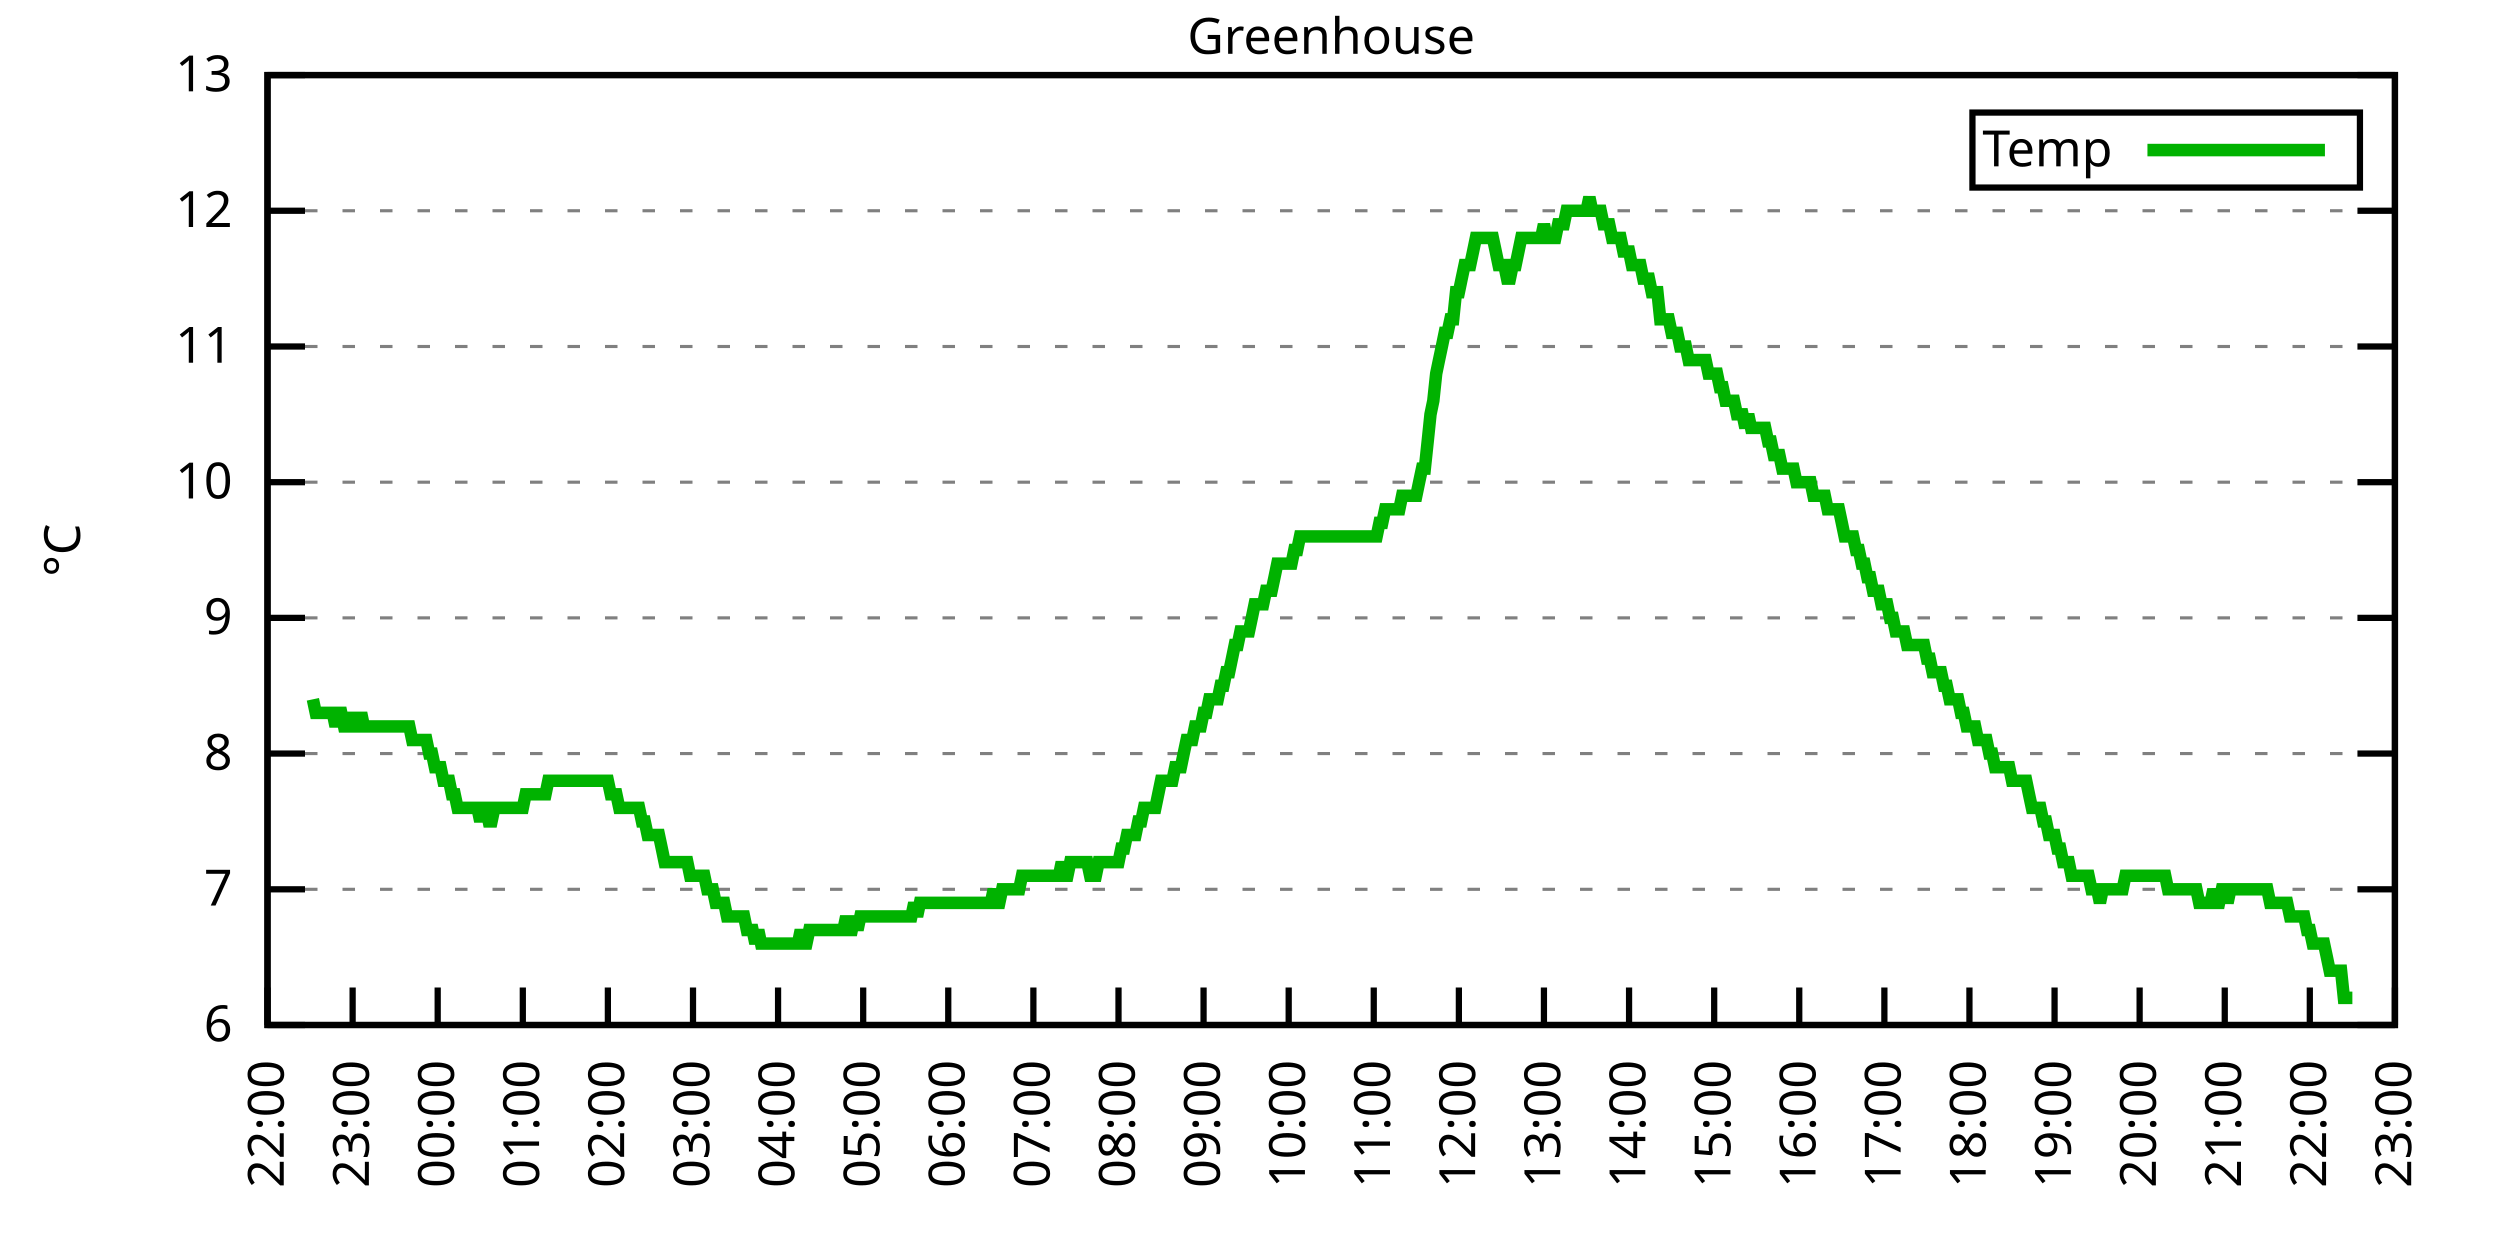
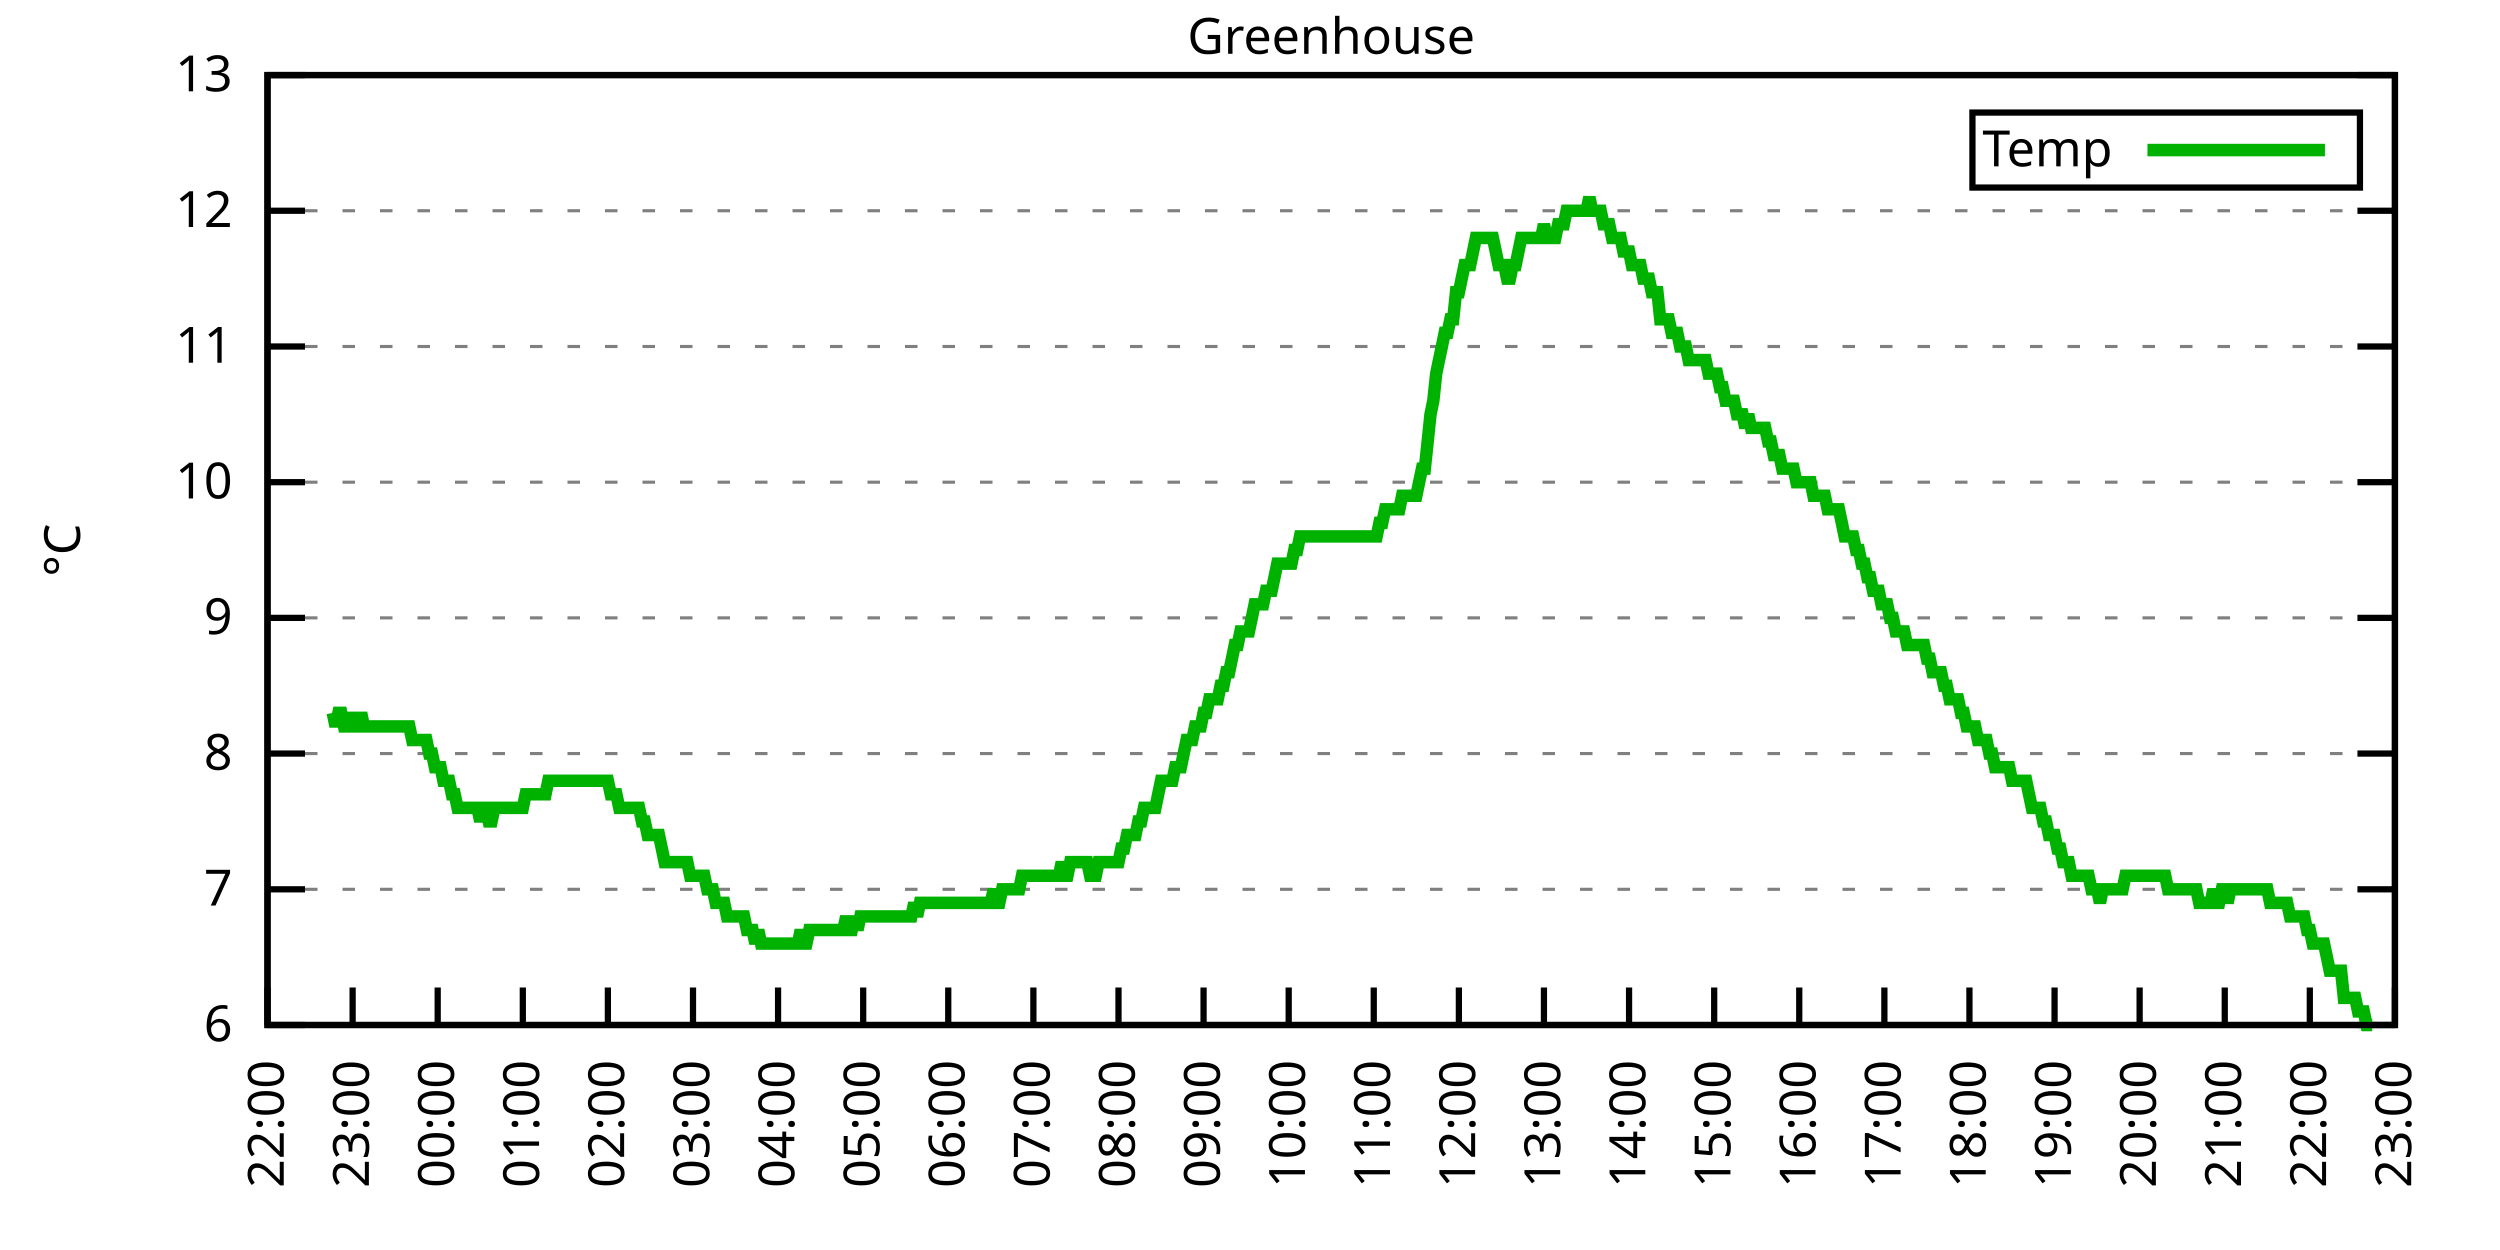
<svg xmlns="http://www.w3.org/2000/svg" xmlns:xlink="http://www.w3.org/1999/xlink" width="400" height="200" viewBox="0 0 400 200">
  <g id="gnuplot_canvas">
    <rect x="0" y="0" width="400" height="200" fill="none" />
    <defs>
      <circle id="gpDot" r="0.5" stroke-width="0.5" stroke="currentColor" />
      <path id="gpPt0" stroke-width="0.333" stroke="currentColor" d="M-1,0 h2 M0,-1 v2" />
      <path id="gpPt1" stroke-width="0.333" stroke="currentColor" d="M-1,-1 L1,1 M1,-1 L-1,1" />
      <path id="gpPt2" stroke-width="0.333" stroke="currentColor" d="M-1,0 L1,0 M0,-1 L0,1 M-1,-1 L1,1 M-1,1 L1,-1" />
      <rect id="gpPt3" stroke-width="0.333" stroke="currentColor" x="-1" y="-1" width="2" height="2" />
      <rect id="gpPt4" stroke-width="0.333" stroke="currentColor" fill="currentColor" x="-1" y="-1" width="2" height="2" />
      <circle id="gpPt5" stroke-width="0.333" stroke="currentColor" cx="0" cy="0" r="1" />
      <use xlink:href="#gpPt5" id="gpPt6" fill="currentColor" stroke="none" />
      <path id="gpPt7" stroke-width="0.333" stroke="currentColor" d="M0,-1.33 L-1.33,0.67 L1.33,0.67 z" />
      <use xlink:href="#gpPt7" id="gpPt8" fill="currentColor" stroke="none" />
      <use xlink:href="#gpPt7" id="gpPt9" stroke="currentColor" transform="rotate(180)" />
      <use xlink:href="#gpPt9" id="gpPt10" fill="currentColor" stroke="none" />
      <use xlink:href="#gpPt3" id="gpPt11" stroke="currentColor" transform="rotate(45)" />
      <use xlink:href="#gpPt11" id="gpPt12" fill="currentColor" stroke="none" />
      <path id="gpPt13" stroke-width="0.333" stroke="currentColor" d="M0,1.330 L1.265,0.411 L0.782,-1.067 L-0.782,-1.076 L-1.265,0.411 z" />
      <use xlink:href="#gpPt13" id="gpPt14" fill="currentColor" stroke="none" />
      <filter id="textbox" filterUnits="objectBoundingBox" x="0" y="0" height="1" width="1">
        <feFlood flood-color="white" flood-opacity="1" result="bgnd" />
        <feComposite in="SourceGraphic" in2="bgnd" operator="atop" />
      </filter>
      <filter id="greybox" filterUnits="objectBoundingBox" x="0" y="0" height="1" width="1">
        <feFlood flood-color="lightgrey" flood-opacity="1" result="grey" />
        <feComposite in="SourceGraphic" in2="grey" operator="atop" />
      </filter>
    </defs>
    <g fill="none" color="white" stroke="currentColor" stroke-width="1.00" stroke-linecap="butt" stroke-linejoin="miter">
</g>
    <g fill="none" color="black" stroke="currentColor" stroke-width="1.00" stroke-linecap="butt" stroke-linejoin="miter">
      <g stroke="none" shape-rendering="crispEdges">
        <polygon fill="rgb(255, 255, 255)" points="42.80,164.00 383.18,164.00 383.18,12.02 42.80,12.02 " />
      </g>
    </g>
    <g fill="none" color="black" stroke="currentColor" stroke-width="1.00" stroke-linecap="butt" stroke-linejoin="miter">
</g>
    <g fill="none" color="black" stroke="black" stroke-width="0.50" stroke-linecap="butt" stroke-linejoin="miter">
</g>
    <g fill="none" color="gray" stroke="currentColor" stroke-width="0.50" stroke-linecap="butt" stroke-linejoin="miter">
      <path stroke="gray" stroke-dasharray="2,4" class="gridline" d="M42.80,164.00 L383.19,164.00  " />
    </g>
    <g fill="none" color="gray" stroke="gray" stroke-width="1.00" stroke-linecap="butt" stroke-linejoin="miter">
</g>
    <g fill="none" color="black" stroke="currentColor" stroke-width="1.00" stroke-linecap="butt" stroke-linejoin="miter">
      <path stroke="black" d="M42.80,164.00 L48.80,164.00 M383.19,164.00 L377.19,164.00  " />
      <g transform="translate(37.20,166.60)" stroke="none" fill="black" font-family="Sans" font-size="8.00" text-anchor="end">
        <text>
          <tspan font-family="Sans"> 6</tspan>
        </text>
      </g>
    </g>
    <g fill="none" color="black" stroke="currentColor" stroke-width="1.00" stroke-linecap="butt" stroke-linejoin="miter">
</g>
    <g fill="none" color="black" stroke="black" stroke-width="0.50" stroke-linecap="butt" stroke-linejoin="miter">
</g>
    <g fill="none" color="gray" stroke="currentColor" stroke-width="0.50" stroke-linecap="butt" stroke-linejoin="miter">
      <path stroke="gray" stroke-dasharray="2,4" class="gridline" d="M42.80,142.29 L383.19,142.29  " />
    </g>
    <g fill="none" color="gray" stroke="gray" stroke-width="1.00" stroke-linecap="butt" stroke-linejoin="miter">
</g>
    <g fill="none" color="black" stroke="currentColor" stroke-width="1.00" stroke-linecap="butt" stroke-linejoin="miter">
      <path stroke="black" d="M42.80,142.29 L48.80,142.29 M383.19,142.29 L377.19,142.29  " />
      <g transform="translate(37.20,144.89)" stroke="none" fill="black" font-family="Sans" font-size="8.00" text-anchor="end">
        <text>
          <tspan font-family="Sans"> 7</tspan>
        </text>
      </g>
    </g>
    <g fill="none" color="black" stroke="currentColor" stroke-width="1.00" stroke-linecap="butt" stroke-linejoin="miter">
</g>
    <g fill="none" color="black" stroke="black" stroke-width="0.50" stroke-linecap="butt" stroke-linejoin="miter">
</g>
    <g fill="none" color="gray" stroke="currentColor" stroke-width="0.50" stroke-linecap="butt" stroke-linejoin="miter">
      <path stroke="gray" stroke-dasharray="2,4" class="gridline" d="M42.80,120.57 L383.19,120.57  " />
    </g>
    <g fill="none" color="gray" stroke="gray" stroke-width="1.00" stroke-linecap="butt" stroke-linejoin="miter">
</g>
    <g fill="none" color="black" stroke="currentColor" stroke-width="1.00" stroke-linecap="butt" stroke-linejoin="miter">
      <path stroke="black" d="M42.80,120.57 L48.80,120.57 M383.19,120.57 L377.19,120.57  " />
      <g transform="translate(37.20,123.17)" stroke="none" fill="black" font-family="Sans" font-size="8.00" text-anchor="end">
        <text>
          <tspan font-family="Sans"> 8</tspan>
        </text>
      </g>
    </g>
    <g fill="none" color="black" stroke="currentColor" stroke-width="1.00" stroke-linecap="butt" stroke-linejoin="miter">
</g>
    <g fill="none" color="black" stroke="black" stroke-width="0.50" stroke-linecap="butt" stroke-linejoin="miter">
</g>
    <g fill="none" color="gray" stroke="currentColor" stroke-width="0.50" stroke-linecap="butt" stroke-linejoin="miter">
      <path stroke="gray" stroke-dasharray="2,4" class="gridline" d="M42.80,98.86 L383.19,98.86  " />
    </g>
    <g fill="none" color="gray" stroke="gray" stroke-width="1.00" stroke-linecap="butt" stroke-linejoin="miter">
</g>
    <g fill="none" color="black" stroke="currentColor" stroke-width="1.00" stroke-linecap="butt" stroke-linejoin="miter">
      <path stroke="black" d="M42.80,98.86 L48.80,98.86 M383.19,98.86 L377.19,98.86  " />
      <g transform="translate(37.20,101.46)" stroke="none" fill="black" font-family="Sans" font-size="8.00" text-anchor="end">
        <text>
          <tspan font-family="Sans"> 9</tspan>
        </text>
      </g>
    </g>
    <g fill="none" color="black" stroke="currentColor" stroke-width="1.00" stroke-linecap="butt" stroke-linejoin="miter">
</g>
    <g fill="none" color="black" stroke="black" stroke-width="0.50" stroke-linecap="butt" stroke-linejoin="miter">
</g>
    <g fill="none" color="gray" stroke="currentColor" stroke-width="0.50" stroke-linecap="butt" stroke-linejoin="miter">
      <path stroke="gray" stroke-dasharray="2,4" class="gridline" d="M42.80,77.15 L383.19,77.15  " />
    </g>
    <g fill="none" color="gray" stroke="gray" stroke-width="1.00" stroke-linecap="butt" stroke-linejoin="miter">
</g>
    <g fill="none" color="black" stroke="currentColor" stroke-width="1.00" stroke-linecap="butt" stroke-linejoin="miter">
      <path stroke="black" d="M42.80,77.15 L48.80,77.15 M383.19,77.15 L377.19,77.15  " />
      <g transform="translate(37.20,79.75)" stroke="none" fill="black" font-family="Sans" font-size="8.00" text-anchor="end">
        <text>
          <tspan font-family="Sans"> 10</tspan>
        </text>
      </g>
    </g>
    <g fill="none" color="black" stroke="currentColor" stroke-width="1.00" stroke-linecap="butt" stroke-linejoin="miter">
</g>
    <g fill="none" color="black" stroke="black" stroke-width="0.50" stroke-linecap="butt" stroke-linejoin="miter">
</g>
    <g fill="none" color="gray" stroke="currentColor" stroke-width="0.50" stroke-linecap="butt" stroke-linejoin="miter">
      <path stroke="gray" stroke-dasharray="2,4" class="gridline" d="M42.80,55.44 L383.19,55.44  " />
    </g>
    <g fill="none" color="gray" stroke="gray" stroke-width="1.00" stroke-linecap="butt" stroke-linejoin="miter">
</g>
    <g fill="none" color="black" stroke="currentColor" stroke-width="1.00" stroke-linecap="butt" stroke-linejoin="miter">
      <path stroke="black" d="M42.80,55.44 L48.80,55.44 M383.19,55.44 L377.19,55.44  " />
      <g transform="translate(37.20,58.04)" stroke="none" fill="black" font-family="Sans" font-size="8.00" text-anchor="end">
        <text>
          <tspan font-family="Sans"> 11</tspan>
        </text>
      </g>
    </g>
    <g fill="none" color="black" stroke="currentColor" stroke-width="1.00" stroke-linecap="butt" stroke-linejoin="miter">
</g>
    <g fill="none" color="black" stroke="black" stroke-width="0.50" stroke-linecap="butt" stroke-linejoin="miter">
</g>
    <g fill="none" color="gray" stroke="currentColor" stroke-width="0.50" stroke-linecap="butt" stroke-linejoin="miter">
      <path stroke="gray" stroke-dasharray="2,4" class="gridline" d="M42.80,33.72 L383.19,33.72  " />
    </g>
    <g fill="none" color="gray" stroke="gray" stroke-width="1.00" stroke-linecap="butt" stroke-linejoin="miter">
</g>
    <g fill="none" color="black" stroke="currentColor" stroke-width="1.00" stroke-linecap="butt" stroke-linejoin="miter">
      <path stroke="black" d="M42.80,33.72 L48.80,33.72 M383.19,33.72 L377.19,33.72  " />
      <g transform="translate(37.20,36.32)" stroke="none" fill="black" font-family="Sans" font-size="8.00" text-anchor="end">
        <text>
          <tspan font-family="Sans"> 12</tspan>
        </text>
      </g>
    </g>
    <g fill="none" color="black" stroke="currentColor" stroke-width="1.00" stroke-linecap="butt" stroke-linejoin="miter">
</g>
    <g fill="none" color="black" stroke="black" stroke-width="0.50" stroke-linecap="butt" stroke-linejoin="miter">
</g>
    <g fill="none" color="gray" stroke="currentColor" stroke-width="0.50" stroke-linecap="butt" stroke-linejoin="miter">
      <path stroke="gray" stroke-dasharray="2,4" class="gridline" d="M42.80,12.01 L383.19,12.01  " />
    </g>
    <g fill="none" color="gray" stroke="gray" stroke-width="1.00" stroke-linecap="butt" stroke-linejoin="miter">
</g>
    <g fill="none" color="black" stroke="currentColor" stroke-width="1.00" stroke-linecap="butt" stroke-linejoin="miter">
      <path stroke="black" d="M42.80,12.01 L48.80,12.01 M383.19,12.01 L377.19,12.01  " />
      <g transform="translate(37.20,14.61)" stroke="none" fill="black" font-family="Sans" font-size="8.00" text-anchor="end">
        <text>
          <tspan font-family="Sans"> 13</tspan>
        </text>
      </g>
    </g>
    <g fill="none" color="black" stroke="currentColor" stroke-width="1.00" stroke-linecap="butt" stroke-linejoin="miter">
      <path stroke="black" d="M42.80,164.00 L42.80,158.00  " />
      <g transform="translate(45.40,169.60) rotate(270.00)" stroke="none" fill="black" font-family="Sans" font-size="8.00" text-anchor="end">
        <text>
          <tspan font-family="Sans">22:00</tspan>
        </text>
      </g>
    </g>
    <g fill="none" color="black" stroke="currentColor" stroke-width="1.00" stroke-linecap="butt" stroke-linejoin="miter">
      <path stroke="black" d="M56.42,164.00 L56.42,158.00  " />
      <g transform="translate(59.02,169.60) rotate(270.00)" stroke="none" fill="black" font-family="Sans" font-size="8.00" text-anchor="end">
        <text>
          <tspan font-family="Sans">23:00</tspan>
        </text>
      </g>
    </g>
    <g fill="none" color="black" stroke="currentColor" stroke-width="1.00" stroke-linecap="butt" stroke-linejoin="miter">
      <path stroke="black" d="M70.03,164.00 L70.03,158.00  " />
      <g transform="translate(72.63,169.60) rotate(270.00)" stroke="none" fill="black" font-family="Sans" font-size="8.00" text-anchor="end">
        <text>
          <tspan font-family="Sans">00:00</tspan>
        </text>
      </g>
    </g>
    <g fill="none" color="black" stroke="currentColor" stroke-width="1.00" stroke-linecap="butt" stroke-linejoin="miter">
      <path stroke="black" d="M83.65,164.00 L83.65,158.00  " />
      <g transform="translate(86.25,169.60) rotate(270.00)" stroke="none" fill="black" font-family="Sans" font-size="8.00" text-anchor="end">
        <text>
          <tspan font-family="Sans">01:00</tspan>
        </text>
      </g>
    </g>
    <g fill="none" color="black" stroke="currentColor" stroke-width="1.00" stroke-linecap="butt" stroke-linejoin="miter">
      <path stroke="black" d="M97.26,164.00 L97.26,158.00  " />
      <g transform="translate(99.86,169.60) rotate(270.00)" stroke="none" fill="black" font-family="Sans" font-size="8.00" text-anchor="end">
        <text>
          <tspan font-family="Sans">02:00</tspan>
        </text>
      </g>
    </g>
    <g fill="none" color="black" stroke="currentColor" stroke-width="1.00" stroke-linecap="butt" stroke-linejoin="miter">
      <path stroke="black" d="M110.88,164.00 L110.88,158.00  " />
      <g transform="translate(113.48,169.60) rotate(270.00)" stroke="none" fill="black" font-family="Sans" font-size="8.00" text-anchor="end">
        <text>
          <tspan font-family="Sans">03:00</tspan>
        </text>
      </g>
    </g>
    <g fill="none" color="black" stroke="currentColor" stroke-width="1.00" stroke-linecap="butt" stroke-linejoin="miter">
      <path stroke="black" d="M124.49,164.00 L124.49,158.00  " />
      <g transform="translate(127.09,169.60) rotate(270.00)" stroke="none" fill="black" font-family="Sans" font-size="8.00" text-anchor="end">
        <text>
          <tspan font-family="Sans">04:00</tspan>
        </text>
      </g>
    </g>
    <g fill="none" color="black" stroke="currentColor" stroke-width="1.00" stroke-linecap="butt" stroke-linejoin="miter">
      <path stroke="black" d="M138.11,164.00 L138.11,158.00  " />
      <g transform="translate(140.71,169.60) rotate(270.00)" stroke="none" fill="black" font-family="Sans" font-size="8.00" text-anchor="end">
        <text>
          <tspan font-family="Sans">05:00</tspan>
        </text>
      </g>
    </g>
    <g fill="none" color="black" stroke="currentColor" stroke-width="1.00" stroke-linecap="butt" stroke-linejoin="miter">
      <path stroke="black" d="M151.72,164.00 L151.72,158.00  " />
      <g transform="translate(154.32,169.60) rotate(270.00)" stroke="none" fill="black" font-family="Sans" font-size="8.00" text-anchor="end">
        <text>
          <tspan font-family="Sans">06:00</tspan>
        </text>
      </g>
    </g>
    <g fill="none" color="black" stroke="currentColor" stroke-width="1.00" stroke-linecap="butt" stroke-linejoin="miter">
      <path stroke="black" d="M165.34,164.00 L165.34,158.00  " />
      <g transform="translate(167.94,169.60) rotate(270.00)" stroke="none" fill="black" font-family="Sans" font-size="8.00" text-anchor="end">
        <text>
          <tspan font-family="Sans">07:00</tspan>
        </text>
      </g>
    </g>
    <g fill="none" color="black" stroke="currentColor" stroke-width="1.00" stroke-linecap="butt" stroke-linejoin="miter">
      <path stroke="black" d="M178.96,164.00 L178.96,158.00  " />
      <g transform="translate(181.56,169.60) rotate(270.00)" stroke="none" fill="black" font-family="Sans" font-size="8.00" text-anchor="end">
        <text>
          <tspan font-family="Sans">08:00</tspan>
        </text>
      </g>
    </g>
    <g fill="none" color="black" stroke="currentColor" stroke-width="1.00" stroke-linecap="butt" stroke-linejoin="miter">
      <path stroke="black" d="M192.57,164.00 L192.57,158.00  " />
      <g transform="translate(195.17,169.60) rotate(270.00)" stroke="none" fill="black" font-family="Sans" font-size="8.00" text-anchor="end">
        <text>
          <tspan font-family="Sans">09:00</tspan>
        </text>
      </g>
    </g>
    <g fill="none" color="black" stroke="currentColor" stroke-width="1.00" stroke-linecap="butt" stroke-linejoin="miter">
      <path stroke="black" d="M206.19,164.00 L206.19,158.00  " />
      <g transform="translate(208.79,169.60) rotate(270.00)" stroke="none" fill="black" font-family="Sans" font-size="8.00" text-anchor="end">
        <text>
          <tspan font-family="Sans">10:00</tspan>
        </text>
      </g>
    </g>
    <g fill="none" color="black" stroke="currentColor" stroke-width="1.00" stroke-linecap="butt" stroke-linejoin="miter">
      <path stroke="black" d="M219.80,164.00 L219.80,158.00  " />
      <g transform="translate(222.40,169.60) rotate(270.00)" stroke="none" fill="black" font-family="Sans" font-size="8.00" text-anchor="end">
        <text>
          <tspan font-family="Sans">11:00</tspan>
        </text>
      </g>
    </g>
    <g fill="none" color="black" stroke="currentColor" stroke-width="1.00" stroke-linecap="butt" stroke-linejoin="miter">
      <path stroke="black" d="M233.42,164.00 L233.42,158.00  " />
      <g transform="translate(236.02,169.60) rotate(270.00)" stroke="none" fill="black" font-family="Sans" font-size="8.00" text-anchor="end">
        <text>
          <tspan font-family="Sans">12:00</tspan>
        </text>
      </g>
    </g>
    <g fill="none" color="black" stroke="currentColor" stroke-width="1.00" stroke-linecap="butt" stroke-linejoin="miter">
      <path stroke="black" d="M247.03,164.00 L247.03,158.00  " />
      <g transform="translate(249.63,169.60) rotate(270.00)" stroke="none" fill="black" font-family="Sans" font-size="8.00" text-anchor="end">
        <text>
          <tspan font-family="Sans">13:00</tspan>
        </text>
      </g>
    </g>
    <g fill="none" color="black" stroke="currentColor" stroke-width="1.00" stroke-linecap="butt" stroke-linejoin="miter">
      <path stroke="black" d="M260.65,164.00 L260.65,158.00  " />
      <g transform="translate(263.25,169.60) rotate(270.00)" stroke="none" fill="black" font-family="Sans" font-size="8.00" text-anchor="end">
        <text>
          <tspan font-family="Sans">14:00</tspan>
        </text>
      </g>
    </g>
    <g fill="none" color="black" stroke="currentColor" stroke-width="1.00" stroke-linecap="butt" stroke-linejoin="miter">
      <path stroke="black" d="M274.27,164.00 L274.27,158.00  " />
      <g transform="translate(276.87,169.60) rotate(270.00)" stroke="none" fill="black" font-family="Sans" font-size="8.00" text-anchor="end">
        <text>
          <tspan font-family="Sans">15:00</tspan>
        </text>
      </g>
    </g>
    <g fill="none" color="black" stroke="currentColor" stroke-width="1.00" stroke-linecap="butt" stroke-linejoin="miter">
      <path stroke="black" d="M287.88,164.00 L287.88,158.00  " />
      <g transform="translate(290.48,169.60) rotate(270.00)" stroke="none" fill="black" font-family="Sans" font-size="8.00" text-anchor="end">
        <text>
          <tspan font-family="Sans">16:00</tspan>
        </text>
      </g>
    </g>
    <g fill="none" color="black" stroke="currentColor" stroke-width="1.00" stroke-linecap="butt" stroke-linejoin="miter">
      <path stroke="black" d="M301.50,164.00 L301.50,158.00  " />
      <g transform="translate(304.10,169.60) rotate(270.00)" stroke="none" fill="black" font-family="Sans" font-size="8.00" text-anchor="end">
        <text>
          <tspan font-family="Sans">17:00</tspan>
        </text>
      </g>
    </g>
    <g fill="none" color="black" stroke="currentColor" stroke-width="1.00" stroke-linecap="butt" stroke-linejoin="miter">
      <path stroke="black" d="M315.11,164.00 L315.11,158.00  " />
      <g transform="translate(317.71,169.60) rotate(270.00)" stroke="none" fill="black" font-family="Sans" font-size="8.00" text-anchor="end">
        <text>
          <tspan font-family="Sans">18:00</tspan>
        </text>
      </g>
    </g>
    <g fill="none" color="black" stroke="currentColor" stroke-width="1.00" stroke-linecap="butt" stroke-linejoin="miter">
      <path stroke="black" d="M328.73,164.00 L328.73,158.00  " />
      <g transform="translate(331.33,169.60) rotate(270.00)" stroke="none" fill="black" font-family="Sans" font-size="8.00" text-anchor="end">
        <text>
          <tspan font-family="Sans">19:00</tspan>
        </text>
      </g>
    </g>
    <g fill="none" color="black" stroke="currentColor" stroke-width="1.00" stroke-linecap="butt" stroke-linejoin="miter">
      <path stroke="black" d="M342.34,164.00 L342.34,158.00  " />
      <g transform="translate(344.94,169.60) rotate(270.00)" stroke="none" fill="black" font-family="Sans" font-size="8.00" text-anchor="end">
        <text>
          <tspan font-family="Sans">20:00</tspan>
        </text>
      </g>
    </g>
    <g fill="none" color="black" stroke="currentColor" stroke-width="1.00" stroke-linecap="butt" stroke-linejoin="miter">
      <path stroke="black" d="M355.96,164.00 L355.96,158.00  " />
      <g transform="translate(358.56,169.60) rotate(270.00)" stroke="none" fill="black" font-family="Sans" font-size="8.00" text-anchor="end">
        <text>
          <tspan font-family="Sans">21:00</tspan>
        </text>
      </g>
    </g>
    <g fill="none" color="black" stroke="currentColor" stroke-width="1.00" stroke-linecap="butt" stroke-linejoin="miter">
      <path stroke="black" d="M369.57,164.00 L369.57,158.00  " />
      <g transform="translate(372.17,169.60) rotate(270.00)" stroke="none" fill="black" font-family="Sans" font-size="8.00" text-anchor="end">
        <text>
          <tspan font-family="Sans">22:00</tspan>
        </text>
      </g>
    </g>
    <g fill="none" color="black" stroke="currentColor" stroke-width="1.00" stroke-linecap="butt" stroke-linejoin="miter">
      <path stroke="black" d="M383.19,164.00 L383.19,158.00  " />
      <g transform="translate(385.79,169.60) rotate(270.00)" stroke="none" fill="black" font-family="Sans" font-size="8.00" text-anchor="end">
        <text>
          <tspan font-family="Sans">23:00</tspan>
        </text>
      </g>
    </g>
    <g fill="none" color="black" stroke="currentColor" stroke-width="1.00" stroke-linecap="butt" stroke-linejoin="miter">
</g>
    <g fill="none" color="black" stroke="currentColor" stroke-width="1.00" stroke-linecap="butt" stroke-linejoin="miter">
      <path stroke="black" d="M42.80,12.01 L42.80,164.00 L383.19,164.00 L383.19,12.01 L42.80,12.01 Z  " />
    </g>
    <g fill="none" color="black" stroke="currentColor" stroke-width="1.00" stroke-linecap="butt" stroke-linejoin="miter">
</g>
    <g fill="none" color="black" stroke="currentColor" stroke-width="1.00" stroke-linecap="butt" stroke-linejoin="miter">
      <path stroke="black" d="M315.59,30.01 L315.59,18.01 L377.59,18.01 L377.59,30.01 L315.59,30.01 Z  " />
    </g>
    <g id="Greenhouse_plot_1">
      <g fill="none" color="white" stroke="black" stroke-width="2.00" stroke-linecap="butt" stroke-linejoin="miter">
</g>
      <g fill="none" color="black" stroke="currentColor" stroke-width="2.00" stroke-linecap="butt" stroke-linejoin="miter">
        <g transform="translate(337.99,26.61)" stroke="none" fill="black" font-family="Sans" font-size="8.00" text-anchor="end">
          <text>
            <tspan font-family="Sans">Temp</tspan>
          </text>
        </g>
      </g>
      <g fill="none" color="black" stroke="currentColor" stroke-width="2.00" stroke-linecap="butt" stroke-linejoin="miter">
-         <path stroke="rgb(  0, 178,   0)" d="M343.59,24.01 L371.99,24.01 M50.06,111.89 L50.52,114.06 L50.97,114.06 L51.42,114.06 L51.88,114.06 L52.33,114.06   L52.78,114.06 L53.24,114.06 L53.69,116.23 L54.15,114.06 L54.60,114.06 L55.05,116.23 L55.51,116.23 L55.96,116.23   L56.42,114.06 L56.87,116.23 L57.32,116.23 L57.78,114.06 L58.23,116.23 L58.68,116.23 L59.14,116.23 L59.59,116.23   L60.05,116.23 L60.50,116.23 L60.95,116.23 L61.41,116.23 L61.86,116.23 L62.32,116.23 L62.77,116.23 L63.22,116.23   L63.68,116.23 L64.13,116.23 L64.58,116.23 L65.04,116.23 L65.49,116.23 L65.95,118.40 L66.40,118.40 L66.85,118.40   L67.31,118.40 L67.76,118.40 L68.22,118.40 L68.67,120.57 L69.12,120.57 L69.58,122.75 L70.03,122.75 L70.49,122.75   L70.94,124.92 L71.39,124.92 L71.85,124.92 L72.30,127.09 L72.75,127.09 L73.21,129.26 L73.66,129.26 L74.12,129.26   L74.57,129.26 L75.02,129.26 L75.48,129.26 L75.93,129.26 L76.39,129.26 L76.84,131.43 L77.29,129.26 L77.75,129.26   L78.20,131.43 L78.65,131.43 L79.11,129.26 L79.56,129.26 L80.02,129.26 L80.47,129.26 L80.92,129.26 L81.38,129.26   L81.83,129.26 L82.29,129.26 L82.74,129.26 L83.19,129.26 L83.65,129.26 L84.10,127.09 L84.55,127.09 L85.01,127.09   L85.46,127.09 L85.92,127.09 L86.37,127.09 L86.82,127.09 L87.28,127.09 L87.73,124.92 L88.19,124.92 L88.64,124.92   L89.09,124.92 L89.55,124.92 L90.00,124.92 L90.45,124.92 L90.91,124.92 L91.36,124.92 L91.82,124.92 L92.27,124.92   L92.72,124.92 L93.18,124.92 L93.63,124.92 L94.09,124.92 L94.54,124.92 L94.99,124.92 L95.45,124.92 L95.90,124.92   L96.35,124.92 L96.81,124.92 L97.26,124.92 L97.72,127.09 L98.17,127.09 L98.62,127.09 L99.08,129.26 L99.53,129.26   L99.99,129.26 L100.44,129.26 L100.89,129.26 L101.35,129.26 L101.80,129.26 L102.25,129.26 L102.71,131.43 L103.16,131.43   L103.62,133.60 L104.07,133.60 L104.52,133.60 L104.98,133.60 L105.43,133.60 L105.89,135.77 L106.34,137.94 L106.79,137.94   L107.25,137.94 L107.70,137.94 L108.15,137.94 L108.61,137.94 L109.06,137.94 L109.52,137.94 L109.97,137.94 L110.42,140.12   L110.88,140.12 L111.33,140.12 L111.79,140.12 L112.24,140.12 L112.69,140.12 L113.15,142.29 L113.60,142.29 L114.05,142.29   L114.51,144.46 L114.96,144.46 L115.42,144.46 L115.87,144.46 L116.32,146.63 L116.78,146.63 L117.23,146.63 L117.69,146.63   L118.14,146.63 L118.59,146.63 L119.05,146.63 L119.50,148.80 L119.96,148.80 L120.41,148.80 L120.86,150.97 L121.32,148.80   L121.77,150.97 L122.22,150.97 L122.68,150.97 L123.13,150.97 L123.59,150.97 L124.04,150.97 L124.49,150.97 L124.95,150.97   L125.40,150.97 L125.86,150.97 L126.31,150.97 L126.76,150.97 L127.22,150.97 L127.67,150.97 L128.12,148.80 L128.58,150.97   L129.03,150.97 L129.49,148.80 L129.94,148.80 L130.39,148.80 L130.85,148.80 L131.30,148.80 L131.76,148.80 L132.21,148.80   L132.66,148.80 L133.12,148.80 L133.57,148.80 L134.02,148.80 L134.48,148.80 L134.93,148.80 L135.39,146.63 L135.84,148.80   L136.29,148.80 L136.75,146.63 L137.20,148.80 L137.66,146.63 L138.11,146.63 L138.56,146.63 L139.02,146.63 L139.47,146.63   L139.92,146.63 L140.38,146.63 L140.83,146.63 L141.29,146.63 L141.74,146.63 L142.19,146.63 L142.65,146.63 L143.10,146.63   L143.56,146.63 L144.01,146.63 L144.46,146.63 L144.92,146.63 L145.37,146.63 L145.82,146.63 L146.28,144.46 L146.73,146.63   L147.19,144.46 L147.64,144.46 L148.09,144.46 L148.55,144.46 L149.00,144.46 L149.46,144.46 L149.91,144.46 L150.36,144.46   L150.82,144.46 L151.27,144.46 L151.72,144.46 L152.18,144.46 L152.63,144.46 L153.09,144.46 L153.54,144.46 L153.99,144.46   L154.45,144.46 L154.90,144.46 L155.36,144.46 L155.81,144.46 L156.26,144.46 L156.72,144.46 L157.17,144.46 L157.62,144.46   L158.08,144.46 L158.53,144.46 L158.99,142.29 L159.44,144.46 L159.89,144.46 L160.35,142.29 L160.80,142.29 L161.26,142.29   L161.71,142.29 L162.16,142.29 L162.62,142.29 L163.07,142.29 L163.52,140.12 L163.98,140.12 L164.43,140.12 L164.89,140.12   L165.34,140.12 L165.79,140.12 L166.25,140.12 L166.70,140.12 L167.16,140.12 L167.61,140.12 L168.06,140.12 L168.52,140.12   L168.97,140.12 L169.43,140.12 L169.88,137.94 L170.33,140.12 L170.79,140.12 L171.24,137.94 L171.69,137.94 L172.15,137.94   L172.60,137.94 L173.06,137.94 L173.51,137.94 L173.96,137.94 L174.42,140.12 L174.87,140.12 L175.33,140.12 L175.78,137.94   L176.23,137.94 L176.69,137.94 L177.14,137.94 L177.59,137.94 L178.05,137.94 L178.50,137.94 L178.96,137.94 L179.41,135.77   L179.86,135.77 L180.32,133.60 L180.77,133.60 L181.23,133.60 L181.68,133.60 L182.13,131.43 L182.59,131.43 L183.04,129.26   L183.49,129.26 L183.95,129.26 L184.40,129.26 L184.86,129.26 L185.31,127.09 L185.76,124.92 L186.22,124.92 L186.67,124.92   L187.13,124.92 L187.58,124.92 L188.03,122.75 L188.49,122.75 L188.94,122.75 L189.39,120.57 L189.85,118.40 L190.30,118.40   L190.76,118.40 L191.21,116.23 L191.66,116.23 L192.12,116.23 L192.57,114.06 L193.03,114.06 L193.48,111.89 L193.93,111.89   L194.39,111.89 L194.84,111.89 L195.29,109.72 L195.75,109.72 L196.20,107.55 L196.66,107.55 L197.11,105.38 L197.56,103.20   L198.02,103.20 L198.47,101.03 L198.93,101.03 L199.38,101.03 L199.83,101.03 L200.29,98.86 L200.74,96.69 L201.19,96.69   L201.65,96.69 L202.10,96.69 L202.56,94.52 L203.01,94.52 L203.46,94.52 L203.92,92.35 L204.37,90.18 L204.83,90.18   L205.28,90.18 L205.73,90.18 L206.19,90.18 L206.64,90.18 L207.09,88.00 L207.55,88.00 L208.00,85.83 L208.46,85.83   L208.91,85.83 L209.36,85.83 L209.82,85.83 L210.27,85.83 L210.73,85.83 L211.18,85.83 L211.63,85.83 L212.09,85.83   L212.54,85.83 L213.00,85.83 L213.45,85.83 L213.90,85.83 L214.36,85.83 L214.81,85.83 L215.26,85.83 L215.72,85.83   L216.17,85.83 L216.63,85.83 L217.08,85.83 L217.53,85.83 L217.99,85.83 L218.44,85.83 L218.90,85.83 L219.35,85.83   L219.80,85.83 L220.26,85.83 L220.71,83.66 L221.16,83.66 L221.62,81.49 L222.07,81.49 L222.53,81.49 L222.98,81.49   L223.43,81.49 L223.89,81.49 L224.34,79.32 L224.80,79.32 L225.25,79.32 L225.70,79.32 L226.16,79.32 L226.61,79.32   L227.06,77.15 L227.52,74.98 L227.97,74.98 L228.43,70.63 L228.88,66.29 L229.33,64.12 L229.79,59.78 L230.24,57.61   L230.70,55.44 L231.15,53.26 L231.60,53.26 L232.06,51.09 L232.51,51.09 L232.96,46.75 L233.42,46.75 L233.87,44.58   L234.33,42.41 L234.78,42.41 L235.23,42.41 L235.69,40.24 L236.14,38.07 L236.60,38.07 L237.05,38.07 L237.50,38.07   L237.96,38.07 L238.41,38.07 L238.86,38.07 L239.32,40.24 L239.77,42.41 L240.23,42.41 L240.68,42.41 L241.13,44.58   L241.59,44.58 L242.04,42.41 L242.50,42.41 L242.95,40.24 L243.40,38.07 L243.86,38.07 L244.31,38.07 L244.76,38.07   L245.22,38.07 L245.67,38.07 L246.13,38.07 L246.58,38.07 L247.03,35.89 L247.49,38.07 L247.94,38.07 L248.40,38.07   L248.85,38.07 L249.30,35.89 L249.76,35.89 L250.21,35.89 L250.66,33.72 L251.12,33.72 L251.57,33.72 L252.03,33.72   L252.48,33.72 L252.93,33.72 L253.39,33.72 L253.84,33.72 L254.30,31.55 L254.75,33.72 L255.20,33.72 L255.66,33.72   L256.11,33.72 L256.56,35.89 L257.02,35.89 L257.47,35.89 L257.93,38.07 L258.38,38.07 L258.83,38.07 L259.29,38.07   L259.74,40.24 L260.20,40.24 L260.65,40.24 L261.10,42.41 L261.56,42.41 L262.01,42.41 L262.47,42.41 L262.92,44.58   L263.37,44.58 L263.83,44.58 L264.28,46.75 L264.73,46.75 L265.19,46.75 L265.64,51.09 L266.10,51.09 L266.55,51.09   L267.00,51.09 L267.46,53.26 L267.91,53.26 L268.37,53.26 L268.82,55.44 L269.27,55.44 L269.73,55.44 L270.18,57.61   L270.63,57.61 L271.09,57.61 L271.54,57.61 L272.00,57.61 L272.45,57.61 L272.90,57.61 L273.36,59.78 L273.81,59.78   L274.27,59.78 L274.72,59.78 L275.17,61.95 L275.63,61.95 L276.08,64.12 L276.53,64.12 L276.99,64.12 L277.44,64.12   L277.90,66.29 L278.35,66.29 L278.80,66.29 L279.26,68.46 L279.71,66.29 L280.17,68.46 L280.62,68.46 L281.07,68.46   L281.53,68.46 L281.98,68.46 L282.43,68.46 L282.89,70.63 L283.34,70.63 L283.80,72.81 L284.25,72.81 L284.70,72.81   L285.16,74.98 L285.61,74.98 L286.07,74.98 L286.52,74.98 L286.97,74.98 L287.43,77.15 L287.88,77.15 L288.33,77.15   L288.79,77.15 L289.24,77.15 L289.70,77.15 L290.15,79.32 L290.60,79.32 L291.06,79.32 L291.51,79.32 L291.97,79.32   L292.42,81.49 L292.87,81.49 L293.33,81.49 L293.78,81.49 L294.23,81.49 L294.69,83.66 L295.14,85.83 L295.60,85.83   L296.05,85.83 L296.50,85.83 L296.96,88.00 L297.41,88.00 L297.87,90.18 L298.32,90.18 L298.77,92.35 L299.23,92.35   L299.68,94.52 L300.13,94.52 L300.59,94.52 L301.04,96.69 L301.50,96.69 L301.95,96.69 L302.40,98.86 L302.86,98.86   L303.31,101.03 L303.77,101.03 L304.22,101.03 L304.67,101.03 L305.13,103.20 L305.58,103.20 L306.03,103.20 L306.49,103.20   L306.94,103.20 L307.40,103.20 L307.85,103.20 L308.30,105.38 L308.76,105.38 L309.21,107.55 L309.67,107.55 L310.12,107.55   L310.57,107.55 L311.03,109.72 L311.48,109.72 L311.94,111.89 L312.39,111.89 L312.84,111.89 L313.30,111.89 L313.75,114.06   L314.20,114.06 L314.66,116.23 L315.11,116.23 L315.57,116.23 L316.02,116.23 L316.47,118.40 L316.93,118.40 L317.38,118.40   L317.84,118.40 L318.29,120.57 L318.74,120.57 L319.20,122.75 L319.65,122.75 L320.10,122.75 L320.56,122.75 L321.01,122.75   L321.47,122.75 L321.92,124.92 L322.37,124.92 L322.83,124.92 L323.28,124.92 L323.74,124.92 L324.19,124.92 L324.64,127.09   L325.10,129.26 L325.55,129.26 L326.00,129.26 L326.46,129.26 L326.91,131.43 L327.37,131.43 L327.82,133.60 L328.27,133.60   L328.73,133.60 L329.18,135.77 L329.64,135.77 L330.09,137.94 L330.54,137.94 L331.00,137.94 L331.45,140.12 L331.90,140.12   L332.36,140.12 L332.81,140.12 L333.27,140.12 L333.72,140.12 L334.17,140.12 L334.63,142.29 L335.08,142.29 L335.54,142.29   L335.99,144.46 L336.44,142.29 L336.90,142.29 L337.35,142.29 L337.80,142.29 L338.26,142.29 L338.71,142.29 L339.17,142.29   L339.62,142.29 L340.07,140.12 L340.53,140.12 L340.98,140.12 L341.44,140.12 L341.89,140.12 L342.34,140.12 L342.80,140.12   L343.25,140.12 L343.70,140.12 L344.16,140.12 L344.61,140.12 L345.07,140.12 L345.52,140.12 L345.97,140.12 L346.43,140.12   L346.88,142.29 L347.34,142.29 L347.79,142.29 L348.24,142.29 L348.70,142.29 L349.15,142.29 L349.60,142.29 L350.06,142.29   L350.51,142.29 L350.97,142.29 L351.42,142.29 L351.87,144.46 L352.33,144.46 L352.78,144.46 L353.24,144.46 L353.69,144.46   L354.14,142.29 L354.60,144.46 L355.05,144.46 L355.50,142.29 L355.96,142.29 L356.41,144.46 L356.87,142.29 L357.32,142.29   L357.77,142.29 L358.23,142.29 L358.68,142.29 L359.14,142.29 L359.59,142.29 L360.04,142.29 L360.50,142.29 L360.95,142.29   L361.41,142.29 L361.86,142.29 L362.31,142.29 L362.77,142.29 L363.22,144.46 L363.67,144.46 L364.13,144.46 L364.58,144.46   L365.04,144.46 L365.49,144.46 L365.94,144.46 L366.40,146.63 L366.85,146.63 L367.31,146.63 L367.76,146.63 L368.21,146.63   L368.67,146.63 L369.12,148.80 L369.57,148.80 L370.03,150.97 L370.48,150.97 L370.94,150.97 L371.39,150.97 L371.84,150.97   L372.30,153.14 L372.75,155.31 L373.21,155.31 L373.66,155.31 L374.11,155.31 L374.57,155.31 L375.02,159.66 L375.47,159.66   L375.93,159.66 L376.38,159.66  " />
+         <path stroke="rgb(  0, 178,   0)" d="M343.59,24.01 L371.99,24.01 M53.24,114.06 L53.69,116.23 L54.15,114.06 L54.60,114.06 L55.05,116.23 L55.51,116.23   L55.96,116.23 L56.42,114.06 L56.87,116.23 L57.32,116.23 L57.78,114.06 L58.23,116.23 L58.68,116.23 L59.14,116.23   L59.59,116.23 L60.05,116.23 L60.50,116.23 L60.95,116.23 L61.41,116.23 L61.86,116.23 L62.32,116.23 L62.77,116.23   L63.22,116.23 L63.68,116.23 L64.13,116.23 L64.58,116.23 L65.04,116.23 L65.49,116.23 L65.95,118.40 L66.40,118.40   L66.85,118.40 L67.31,118.40 L67.76,118.40 L68.22,118.40 L68.67,120.57 L69.12,120.57 L69.58,122.75 L70.03,122.75   L70.49,122.75 L70.94,124.92 L71.39,124.92 L71.85,124.92 L72.30,127.09 L72.75,127.09 L73.21,129.26 L73.66,129.26   L74.12,129.26 L74.57,129.26 L75.02,129.26 L75.48,129.26 L75.93,129.26 L76.39,129.26 L76.84,131.43 L77.29,129.26   L77.75,129.26 L78.20,131.43 L78.65,131.43 L79.11,129.26 L79.56,129.26 L80.02,129.26 L80.47,129.26 L80.92,129.26   L81.38,129.26 L81.83,129.26 L82.29,129.26 L82.74,129.26 L83.19,129.26 L83.65,129.26 L84.10,127.09 L84.55,127.09   L85.01,127.09 L85.46,127.09 L85.92,127.09 L86.37,127.09 L86.82,127.09 L87.28,127.09 L87.73,124.92 L88.19,124.92   L88.64,124.92 L89.09,124.92 L89.55,124.92 L90.00,124.92 L90.45,124.92 L90.91,124.92 L91.36,124.92 L91.82,124.92   L92.27,124.92 L92.72,124.92 L93.18,124.92 L93.63,124.92 L94.09,124.92 L94.54,124.92 L94.99,124.92 L95.45,124.92   L95.90,124.92 L96.35,124.92 L96.81,124.92 L97.26,124.92 L97.72,127.09 L98.17,127.09 L98.62,127.09 L99.08,129.26   L99.53,129.26 L99.99,129.26 L100.44,129.26 L100.89,129.26 L101.35,129.26 L101.80,129.26 L102.25,129.26 L102.71,131.43   L103.16,131.43 L103.62,133.60 L104.07,133.60 L104.52,133.60 L104.98,133.60 L105.43,133.60 L105.89,135.77 L106.34,137.94   L106.79,137.94 L107.25,137.94 L107.70,137.94 L108.15,137.94 L108.61,137.94 L109.06,137.94 L109.52,137.94 L109.97,137.94   L110.42,140.12 L110.88,140.12 L111.33,140.12 L111.79,140.12 L112.24,140.12 L112.69,140.12 L113.15,142.29 L113.60,142.29   L114.05,142.29 L114.51,144.46 L114.96,144.46 L115.42,144.46 L115.87,144.46 L116.32,146.63 L116.78,146.63 L117.23,146.63   L117.69,146.63 L118.14,146.63 L118.59,146.63 L119.05,146.63 L119.50,148.80 L119.96,148.80 L120.41,148.80 L120.86,150.97   L121.32,148.80 L121.77,150.97 L122.22,150.97 L122.68,150.97 L123.13,150.97 L123.59,150.97 L124.04,150.97 L124.49,150.97   L124.95,150.97 L125.40,150.97 L125.86,150.97 L126.31,150.97 L126.76,150.97 L127.22,150.97 L127.67,150.97 L128.12,148.80   L128.58,150.97 L129.03,150.97 L129.49,148.80 L129.94,148.80 L130.39,148.80 L130.85,148.80 L131.30,148.80 L131.76,148.80   L132.21,148.80 L132.66,148.80 L133.12,148.80 L133.57,148.80 L134.02,148.80 L134.48,148.80 L134.93,148.80 L135.39,146.63   L135.84,148.80 L136.29,148.80 L136.75,146.63 L137.20,148.80 L137.66,146.63 L138.11,146.63 L138.56,146.63 L139.02,146.63   L139.47,146.63 L139.92,146.63 L140.38,146.63 L140.83,146.63 L141.29,146.63 L141.74,146.63 L142.19,146.63 L142.65,146.63   L143.10,146.63 L143.56,146.63 L144.01,146.63 L144.46,146.63 L144.92,146.63 L145.37,146.63 L145.82,146.63 L146.28,144.46   L146.73,146.63 L147.19,144.46 L147.64,144.46 L148.09,144.46 L148.55,144.46 L149.00,144.46 L149.46,144.46 L149.91,144.46   L150.36,144.46 L150.82,144.46 L151.27,144.46 L151.72,144.46 L152.18,144.46 L152.63,144.46 L153.09,144.46 L153.54,144.46   L153.99,144.46 L154.45,144.46 L154.90,144.46 L155.36,144.46 L155.81,144.46 L156.26,144.46 L156.72,144.46 L157.17,144.46   L157.62,144.46 L158.08,144.46 L158.53,144.46 L158.99,142.29 L159.44,144.46 L159.89,144.46 L160.35,142.29 L160.80,142.29   L161.26,142.29 L161.71,142.29 L162.16,142.29 L162.62,142.29 L163.07,142.29 L163.52,140.12 L163.98,140.12 L164.43,140.12   L164.89,140.12 L165.34,140.12 L165.79,140.12 L166.25,140.12 L166.70,140.12 L167.16,140.12 L167.61,140.12 L168.06,140.12   L168.52,140.12 L168.97,140.12 L169.43,140.12 L169.88,137.94 L170.33,140.12 L170.79,140.12 L171.24,137.94 L171.69,137.94   L172.15,137.94 L172.60,137.94 L173.06,137.94 L173.51,137.94 L173.96,137.94 L174.42,140.12 L174.87,140.12 L175.33,140.12   L175.78,137.94 L176.23,137.94 L176.69,137.94 L177.14,137.94 L177.59,137.94 L178.05,137.94 L178.50,137.94 L178.96,137.94   L179.41,135.77 L179.86,135.77 L180.32,133.60 L180.77,133.60 L181.23,133.60 L181.68,133.60 L182.13,131.43 L182.59,131.43   L183.04,129.26 L183.49,129.26 L183.95,129.26 L184.40,129.26 L184.86,129.26 L185.31,127.09 L185.76,124.92 L186.22,124.92   L186.67,124.92 L187.13,124.92 L187.58,124.92 L188.03,122.75 L188.49,122.75 L188.94,122.75 L189.39,120.57 L189.85,118.40   L190.30,118.40 L190.76,118.40 L191.21,116.23 L191.66,116.23 L192.12,116.23 L192.57,114.06 L193.03,114.06 L193.48,111.89   L193.93,111.89 L194.39,111.89 L194.84,111.89 L195.29,109.72 L195.75,109.72 L196.20,107.55 L196.66,107.55 L197.11,105.38   L197.56,103.20 L198.02,103.20 L198.47,101.03 L198.93,101.03 L199.38,101.03 L199.83,101.03 L200.29,98.86 L200.74,96.69   L201.19,96.69 L201.65,96.69 L202.10,96.69 L202.56,94.52 L203.01,94.52 L203.46,94.52 L203.92,92.35 L204.37,90.18   L204.83,90.18 L205.28,90.18 L205.73,90.18 L206.19,90.18 L206.64,90.18 L207.09,88.00 L207.55,88.00 L208.00,85.83   L208.46,85.83 L208.91,85.83 L209.36,85.83 L209.82,85.83 L210.27,85.83 L210.73,85.83 L211.18,85.83 L211.63,85.83   L212.09,85.83 L212.54,85.83 L213.00,85.83 L213.45,85.83 L213.90,85.83 L214.36,85.83 L214.81,85.83 L215.26,85.83   L215.72,85.83 L216.17,85.83 L216.63,85.83 L217.08,85.83 L217.53,85.83 L217.99,85.83 L218.44,85.83 L218.90,85.83   L219.35,85.83 L219.80,85.83 L220.26,85.83 L220.71,83.66 L221.16,83.66 L221.62,81.49 L222.07,81.49 L222.53,81.49   L222.98,81.49 L223.43,81.49 L223.89,81.49 L224.34,79.32 L224.80,79.32 L225.25,79.32 L225.70,79.32 L226.16,79.32   L226.61,79.32 L227.06,77.15 L227.52,74.98 L227.97,74.98 L228.43,70.63 L228.88,66.29 L229.33,64.12 L229.79,59.78   L230.24,57.61 L230.70,55.44 L231.15,53.26 L231.60,53.26 L232.06,51.09 L232.51,51.09 L232.96,46.75 L233.42,46.75   L233.87,44.58 L234.33,42.41 L234.78,42.41 L235.23,42.41 L235.69,40.24 L236.14,38.07 L236.60,38.07 L237.05,38.07   L237.50,38.07 L237.96,38.07 L238.41,38.07 L238.86,38.07 L239.32,40.24 L239.77,42.41 L240.23,42.41 L240.68,42.41   L241.13,44.58 L241.59,44.58 L242.04,42.41 L242.50,42.41 L242.95,40.24 L243.40,38.07 L243.86,38.07 L244.31,38.07   L244.76,38.07 L245.22,38.07 L245.67,38.07 L246.13,38.07 L246.58,38.07 L247.03,35.89 L247.49,38.07 L247.94,38.07   L248.40,38.07 L248.85,38.07 L249.30,35.89 L249.76,35.89 L250.21,35.89 L250.66,33.72 L251.12,33.72 L251.57,33.72   L252.03,33.72 L252.48,33.72 L252.93,33.72 L253.39,33.72 L253.84,33.72 L254.30,31.55 L254.75,33.72 L255.20,33.72   L255.66,33.72 L256.11,33.72 L256.56,35.89 L257.02,35.89 L257.47,35.89 L257.93,38.07 L258.38,38.07 L258.83,38.07   L259.29,38.07 L259.74,40.24 L260.20,40.24 L260.65,40.24 L261.10,42.41 L261.56,42.41 L262.01,42.41 L262.47,42.41   L262.92,44.58 L263.37,44.58 L263.83,44.58 L264.28,46.75 L264.73,46.75 L265.19,46.75 L265.64,51.09 L266.10,51.09   L266.55,51.09 L267.00,51.09 L267.46,53.26 L267.91,53.26 L268.37,53.26 L268.82,55.44 L269.27,55.44 L269.73,55.44   L270.18,57.61 L270.63,57.61 L271.09,57.61 L271.54,57.61 L272.00,57.61 L272.45,57.61 L272.90,57.61 L273.36,59.78   L273.81,59.78 L274.27,59.78 L274.72,59.78 L275.17,61.95 L275.63,61.95 L276.08,64.12 L276.53,64.12 L276.99,64.12   L277.44,64.12 L277.90,66.29 L278.35,66.29 L278.80,66.29 L279.26,68.46 L279.71,66.29 L280.17,68.46 L280.62,68.46   L281.07,68.46 L281.53,68.46 L281.98,68.46 L282.43,68.46 L282.89,70.63 L283.34,70.63 L283.80,72.81 L284.25,72.81   L284.70,72.81 L285.16,74.98 L285.61,74.98 L286.07,74.98 L286.52,74.98 L286.97,74.98 L287.43,77.15 L287.88,77.15   L288.33,77.15 L288.79,77.15 L289.24,77.15 L289.70,77.15 L290.15,79.32 L290.60,79.32 L291.06,79.32 L291.51,79.32   L291.97,79.32 L292.42,81.49 L292.87,81.49 L293.33,81.49 L293.78,81.49 L294.23,81.49 L294.69,83.66 L295.14,85.83   L295.60,85.83 L296.05,85.83 L296.50,85.83 L296.96,88.00 L297.41,88.00 L297.87,90.18 L298.32,90.18 L298.77,92.35   L299.23,92.35 L299.68,94.52 L300.13,94.52 L300.59,94.52 L301.04,96.69 L301.50,96.69 L301.95,96.69 L302.40,98.86   L302.86,98.86 L303.31,101.03 L303.77,101.03 L304.22,101.03 L304.67,101.03 L305.13,103.20 L305.58,103.20 L306.03,103.20   L306.49,103.20 L306.94,103.20 L307.40,103.20 L307.85,103.20 L308.30,105.38 L308.76,105.38 L309.21,107.55 L309.67,107.55   L310.12,107.55 L310.57,107.55 L311.03,109.72 L311.48,109.72 L311.94,111.89 L312.39,111.89 L312.84,111.89 L313.30,111.89   L313.75,114.06 L314.20,114.06 L314.66,116.23 L315.11,116.23 L315.57,116.23 L316.02,116.23 L316.47,118.40 L316.93,118.40   L317.38,118.40 L317.84,118.40 L318.29,120.57 L318.74,120.57 L319.20,122.75 L319.65,122.75 L320.10,122.75 L320.56,122.75   L321.01,122.75 L321.47,122.75 L321.92,124.92 L322.37,124.92 L322.83,124.92 L323.28,124.92 L323.74,124.92 L324.19,124.92   L324.64,127.09 L325.10,129.26 L325.55,129.26 L326.00,129.26 L326.46,129.26 L326.91,131.43 L327.37,131.43 L327.82,133.60   L328.27,133.60 L328.73,133.60 L329.18,135.77 L329.64,135.77 L330.09,137.94 L330.54,137.94 L331.00,137.94 L331.45,140.12   L331.90,140.12 L332.36,140.12 L332.81,140.12 L333.27,140.12 L333.72,140.12 L334.17,140.12 L334.63,142.29 L335.08,142.29   L335.54,142.29 L335.99,144.46 L336.44,142.29 L336.90,142.29 L337.35,142.29 L337.80,142.29 L338.26,142.29 L338.71,142.29   L339.17,142.29 L339.62,142.29 L340.07,140.12 L340.53,140.12 L340.98,140.12 L341.44,140.12 L341.89,140.12 L342.34,140.12   L342.80,140.12 L343.25,140.12 L343.70,140.12 L344.16,140.12 L344.61,140.12 L345.07,140.12 L345.52,140.12 L345.97,140.12   L346.43,140.12 L346.88,142.29 L347.34,142.29 L347.79,142.29 L348.24,142.29 L348.70,142.29 L349.15,142.29 L349.60,142.29   L350.06,142.29 L350.51,142.29 L350.97,142.29 L351.42,142.29 L351.87,144.46 L352.33,144.46 L352.78,144.46 L353.24,144.46   L353.69,144.46 L354.14,142.29 L354.60,144.46 L355.05,144.46 L355.50,142.29 L355.96,142.29 L356.41,144.46 L356.87,142.29   L357.32,142.29 L357.77,142.29 L358.23,142.29 L358.68,142.29 L359.14,142.29 L359.59,142.29 L360.04,142.29 L360.50,142.29   L360.95,142.29 L361.41,142.29 L361.86,142.29 L362.31,142.29 L362.77,142.29 L363.22,144.46 L363.67,144.46 L364.13,144.46   L364.58,144.46 L365.04,144.46 L365.49,144.46 L365.94,144.46 L366.40,146.63 L366.85,146.63 L367.31,146.63 L367.76,146.63   L368.21,146.63 L368.67,146.63 L369.12,148.80 L369.57,148.80 L370.03,150.97 L370.48,150.97 L370.94,150.97 L371.39,150.97   L371.84,150.97 L372.30,153.14 L372.75,155.31 L373.21,155.31 L373.66,155.31 L374.11,155.31 L374.57,155.31 L375.02,159.66   L375.47,159.66 L375.93,159.66 L376.38,159.66 L376.84,159.66 L377.29,161.83 L377.74,161.83 L378.20,161.83 L378.65,164.00   L379.11,164.00 L379.56,164.00  " />
      </g>
    </g>
    <g fill="none" color="black" stroke="currentColor" stroke-width="2.00" stroke-linecap="butt" stroke-linejoin="miter">
</g>
    <g fill="none" color="black" stroke="black" stroke-width="1.00" stroke-linecap="butt" stroke-linejoin="miter">
</g>
    <g fill="none" color="black" stroke="currentColor" stroke-width="1.00" stroke-linecap="butt" stroke-linejoin="miter">
      <path stroke="black" d="M42.80,12.01 L42.80,164.00 L383.19,164.00 L383.19,12.01 L42.80,12.01 Z  " />
      <g transform="translate(12.80,88.01) rotate(270.00)" stroke="none" fill="black" font-family="Sans" font-size="8.00" text-anchor="middle">
        <text>
          <tspan font-family="Sans">°C</tspan>
        </text>
      </g>
    </g>
    <g fill="none" color="black" stroke="currentColor" stroke-width="1.00" stroke-linecap="butt" stroke-linejoin="miter">
</g>
    <g fill="none" color="black" stroke="currentColor" stroke-width="1.00" stroke-linecap="butt" stroke-linejoin="miter">
      <g transform="translate(212.99,8.61)" stroke="none" fill="black" font-family="Sans" font-size="8.00" text-anchor="middle">
        <text>
          <tspan font-family="Sans">Greenhouse</tspan>
        </text>
      </g>
    </g>
    <g fill="none" color="black" stroke="currentColor" stroke-width="1.00" stroke-linecap="butt" stroke-linejoin="miter">
</g>
  </g>
</svg>
